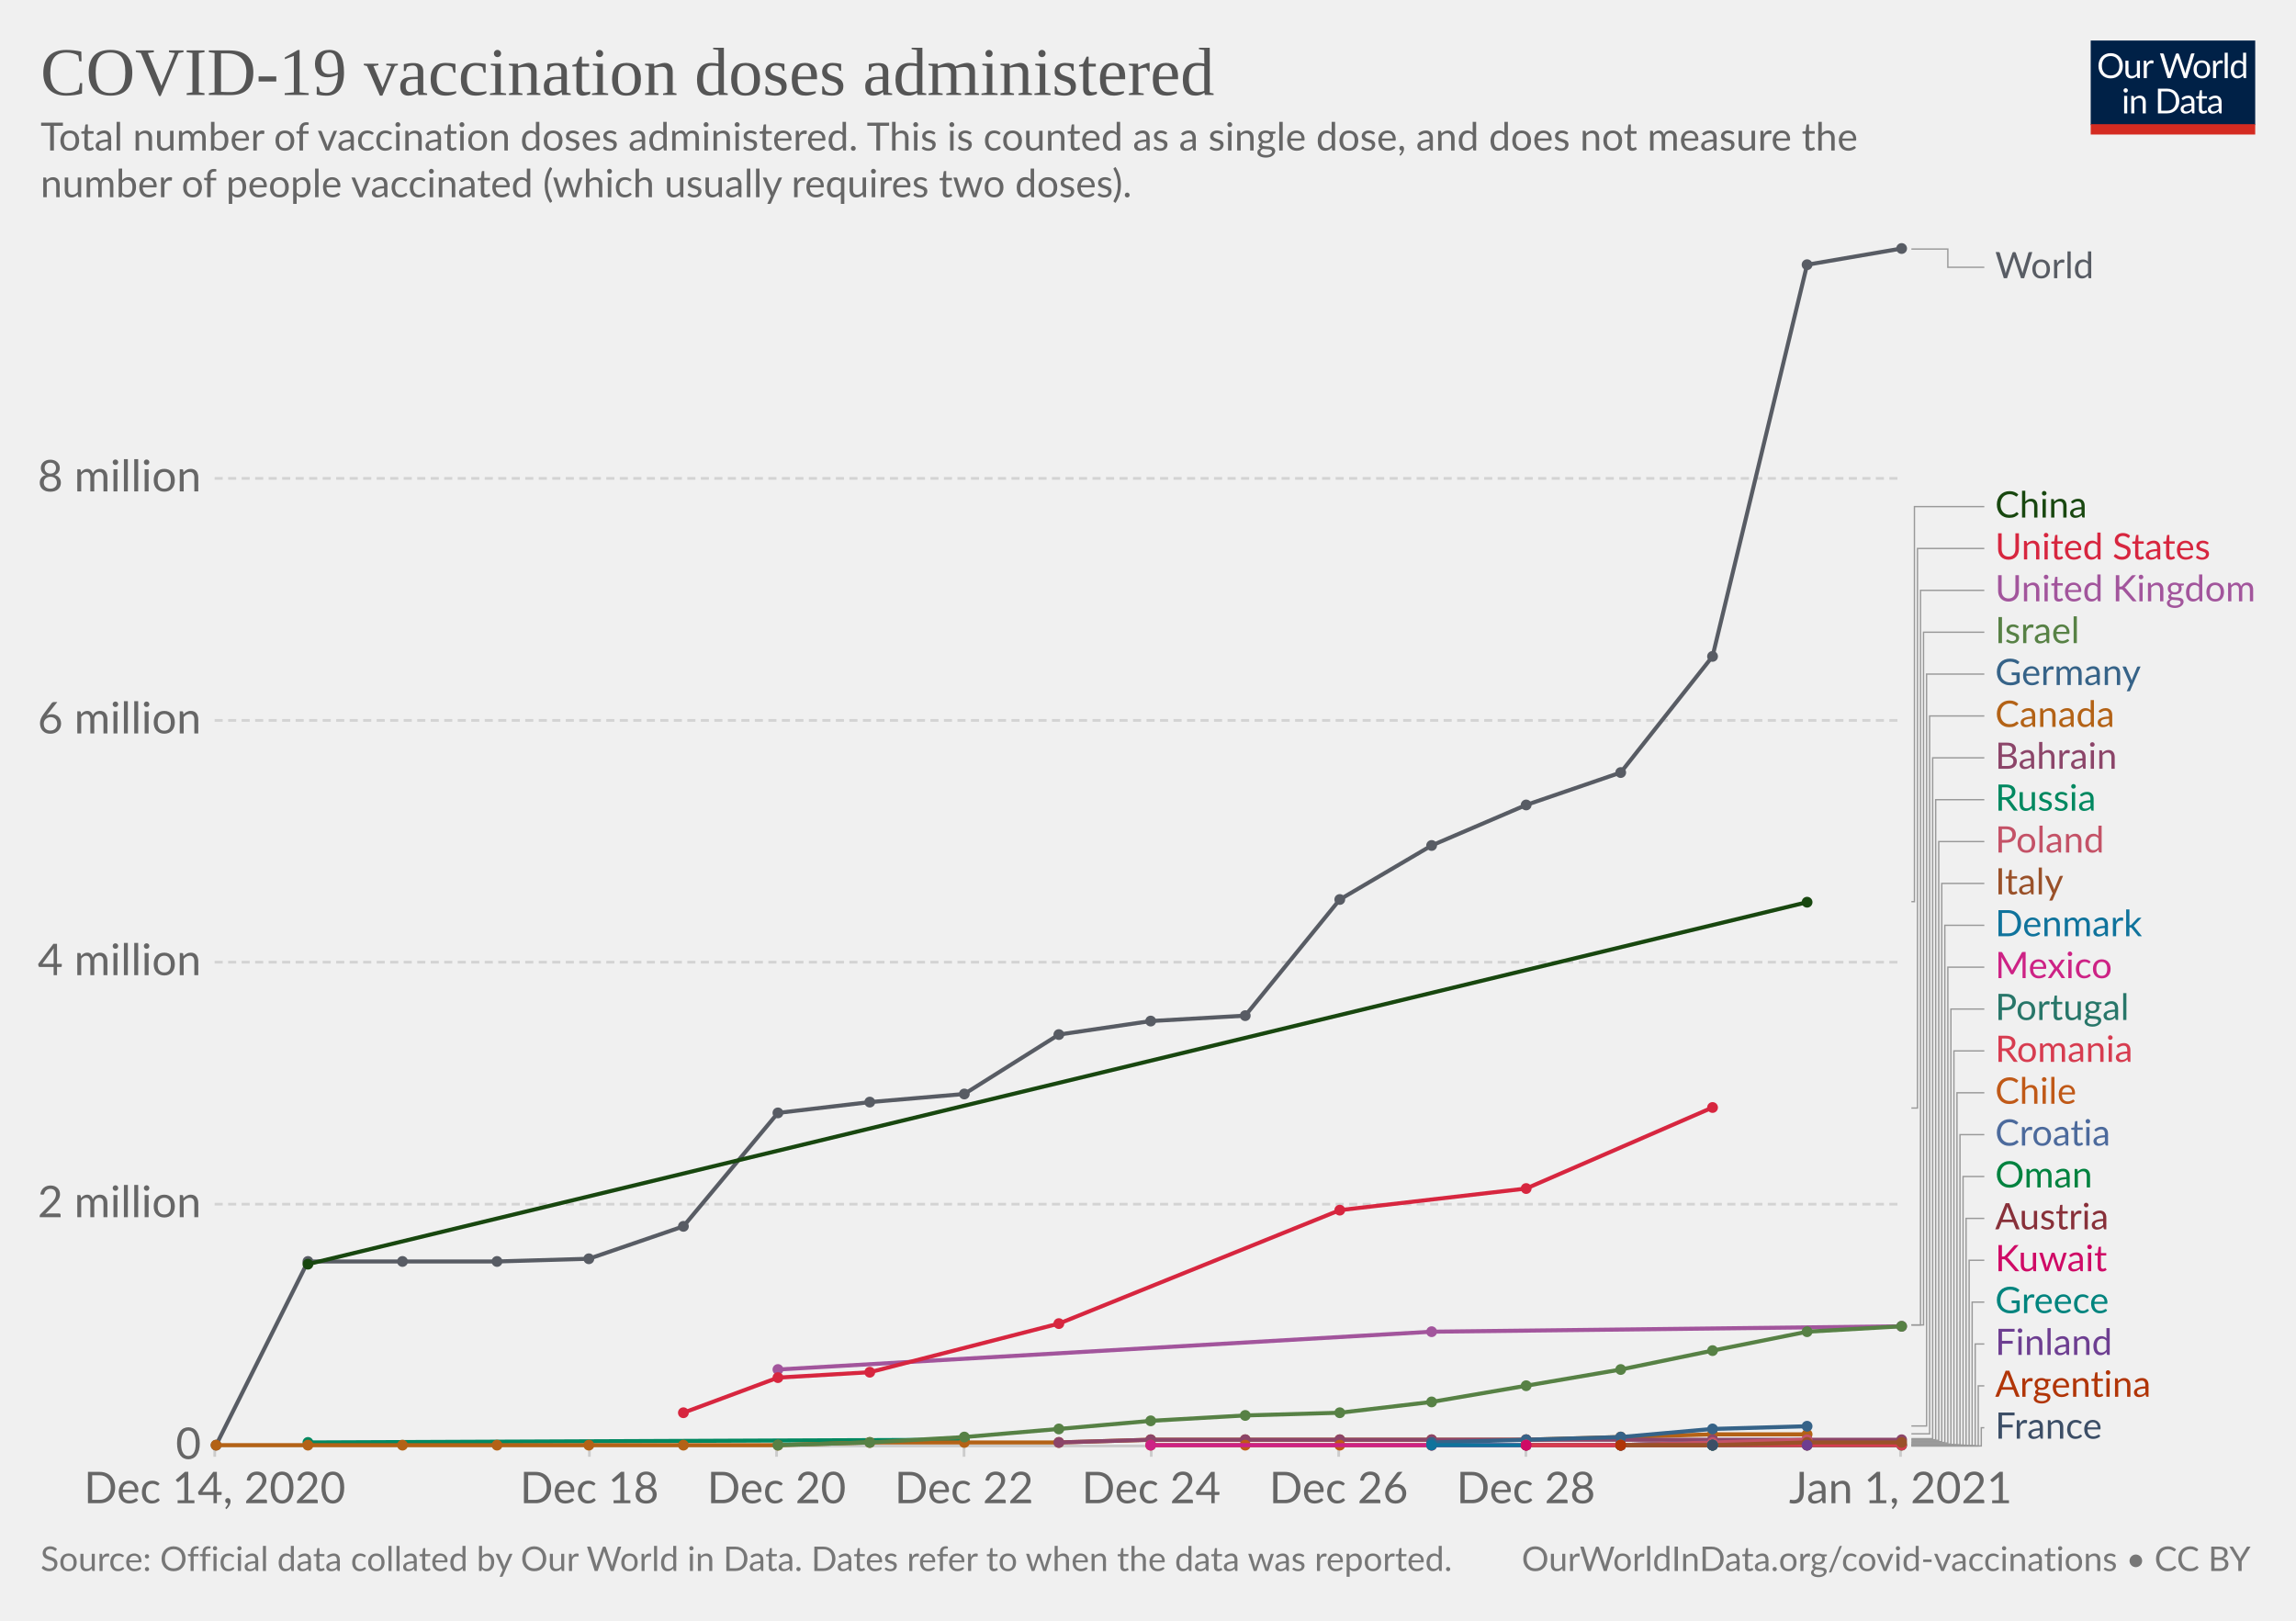
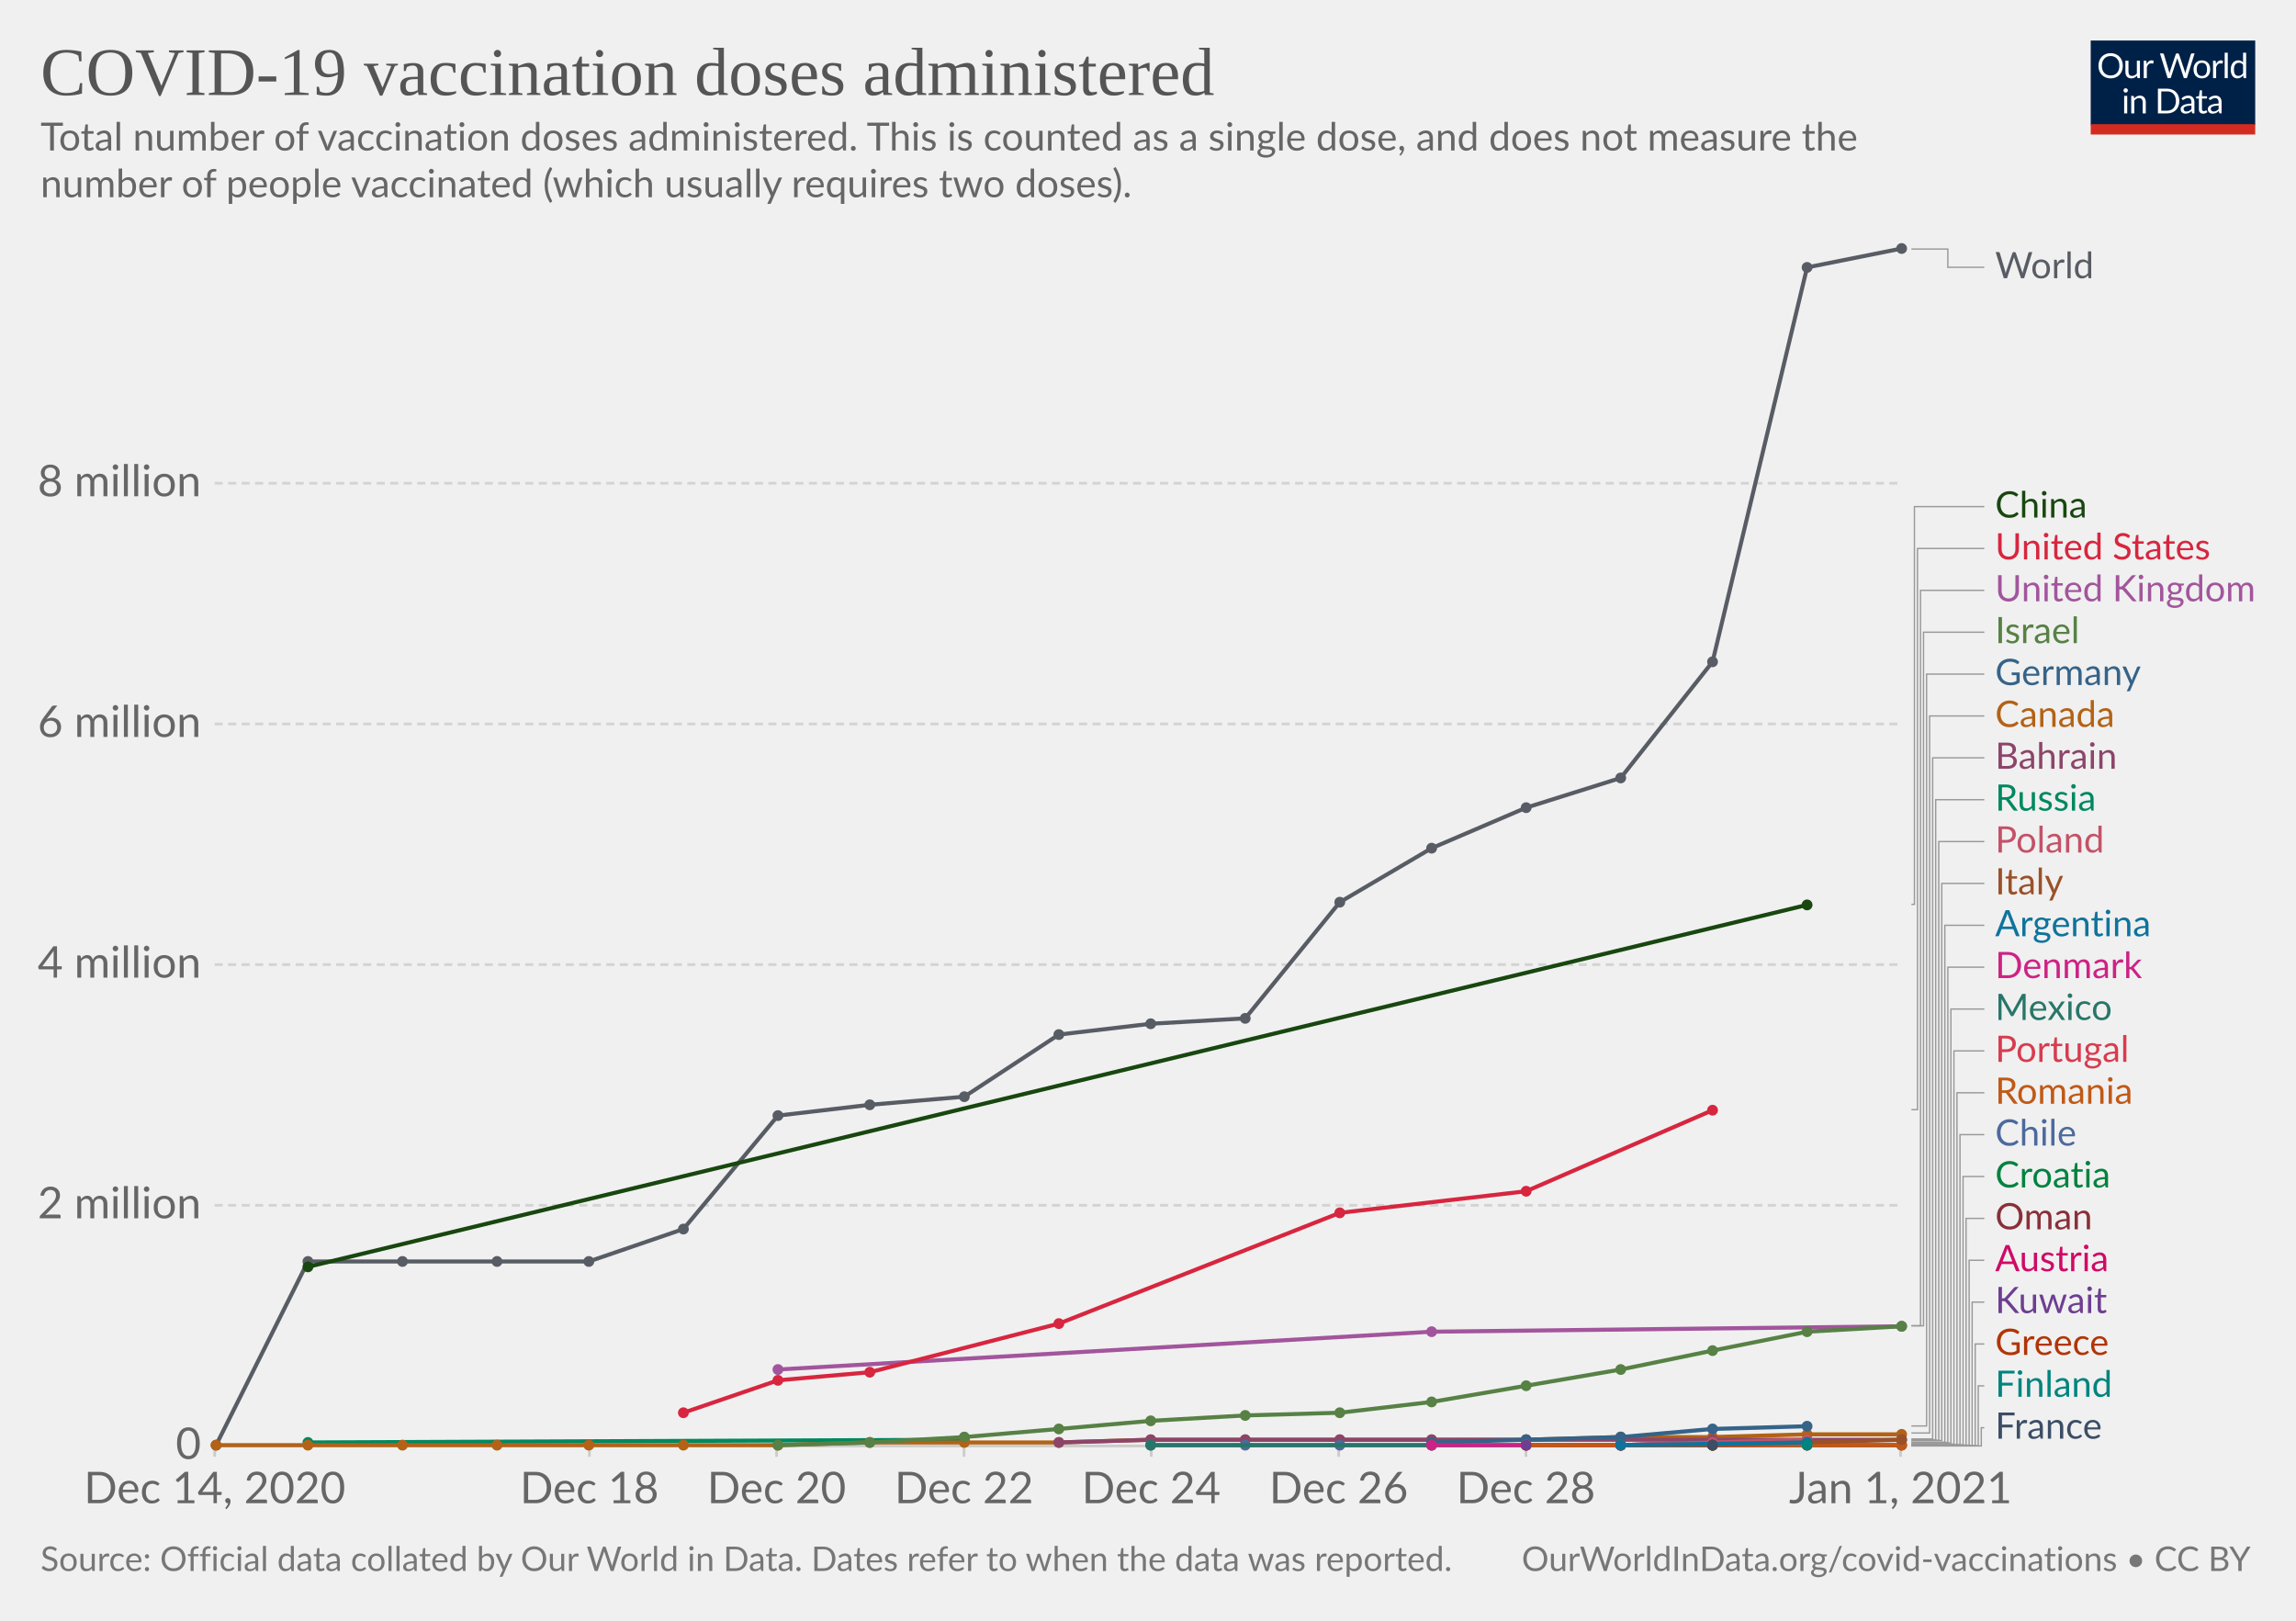
<svg xmlns="http://www.w3.org/2000/svg" version="1.1" style="background-color:#fff;-webkit-font-smoothing:antialiased" width="850" height="600" viewBox="0 0 850 600" font-family="Lato,'Helvetica Neue',Helvetica,Arial,sans-serif" font-size="18" text-rendering="optimizeLegibility">
  <g class="HeaderView">
    <g transform="matrix(.29 0 0 .29 774 15)">
      <svg width="210" height="120" viewBox="0 0 210 120" fill="none">
        <g clip-path="url(#clip0)">
          <path d="M0 0h210v107.89H0V0z" fill="#002147" />
          <path d="M40.98 32.25c0 2.36-.38 4.53-1.12 6.51a14.26 14.26 0 01-8.1 8.4c-1.9.78-4.02 1.17-6.34 1.17a16.6 16.6 0 01-6.33-1.17 14.31 14.31 0 01-8.08-8.4 18.29 18.29 0 01-1.12-6.51c0-2.36.38-4.53 1.12-6.5a14.32 14.32 0 018.07-8.44c1.92-.8 4.03-1.19 6.34-1.19 2.32 0 4.43.4 6.34 1.19 1.92.8 3.56 1.9 4.93 3.34a14.87 14.87 0 013.17 5.1 18.1 18.1 0 011.12 6.5zm-4.38 0c0-1.94-.26-3.68-.8-5.22a10.91 10.91 0 00-2.24-3.89 9.68 9.68 0 00-3.52-2.46 11.95 11.95 0 00-4.62-.86c-1.68 0-3.21.28-4.6.86a9.88 9.88 0 00-3.54 2.46 10.91 10.91 0 00-2.24 3.9c-.53 1.53-.8 3.27-.8 5.2 0 1.94.27 3.68.8 5.22a11.17 11.17 0 002.24 3.9 10.01 10.01 0 003.55 2.44c1.38.56 2.9.83 4.6.83 1.7 0 3.24-.27 4.61-.83a9.8 9.8 0 003.52-2.44 11.17 11.17 0 002.25-3.9c.53-1.54.8-3.28.8-5.21zm26.22-6.54V48H60.5c-.56 0-.9-.27-1.05-.81l-.31-2.4a12.45 12.45 0 01-3.26 2.6c-1.2.64-2.58.96-4.13.96-1.22 0-2.3-.2-3.24-.6a6.52 6.52 0 01-2.33-1.7 7.37 7.37 0 01-1.43-2.67c-.3-1.04-.46-2.2-.46-3.45V25.7h3.91v14.22c0 1.68.38 2.99 1.15 3.91.77.93 1.96 1.39 3.54 1.39 1.16 0 2.24-.27 3.23-.82a10.42 10.42 0 002.8-2.28V25.7h3.91zm8.61 4.47a9.94 9.94 0 012.6-3.56 5.64 5.64 0 013.76-1.3c.47 0 .92.05 1.34.15.44.1.83.27 1.17.49l-.3 2.92c-.09.37-.3.55-.66.55-.2 0-.5-.04-.9-.13a6.21 6.21 0 00-3.24.18c-.54.2-1.03.5-1.47.92-.42.4-.81.9-1.17 1.5-.33.58-.64 1.26-.92 2.02V48H67.7V25.71h2.25c.42 0 .72.08.88.25.16.16.27.44.33.83l.26 3.39zm61.16-13.7L122.75 48h-3.82l-7.99-24.05a21.95 21.95 0 01-.42-1.58 38.36 38.36 0 01-.44 1.58L102.05 48h-3.83L88.4 16.47h3.54c.38 0 .7.1.95.29.26.2.43.43.5.73l6.52 21.9c.1.4.2.83.28 1.28.1.46.2.94.29 1.46l.3-1.46c.12-.47.25-.9.38-1.27l7.41-21.91c.1-.25.26-.48.51-.69.27-.22.58-.33.95-.33h1.23c.38 0 .69.1.92.29.24.2.41.43.53.73l7.4 21.9a28.4 28.4 0 01.68 2.62 29.52 29.52 0 01.52-2.61l6.54-21.91c.07-.27.23-.5.48-.7.27-.21.58-.32.95-.32h3.32zm9.35 8.88c1.63 0 3.1.27 4.4.82a9.43 9.43 0 015.46 5.94c.5 1.4.74 2.98.74 4.73 0 1.76-.25 3.34-.74 4.75a9.43 9.43 0 01-5.46 5.92c-1.3.52-2.77.79-4.4.79-1.64 0-3.12-.27-4.44-.8a9.42 9.42 0 01-3.35-2.3c-.92-1-1.63-2.2-2.13-3.61-.49-1.41-.73-3-.73-4.75s.24-3.33.73-4.73c.5-1.43 1.2-2.64 2.13-3.63a9.4 9.4 0 013.35-2.31c1.32-.55 2.8-.82 4.44-.82zm0 19.89c2.2 0 3.84-.73 4.93-2.2 1.08-1.48 1.63-3.54 1.63-6.18 0-2.66-.55-4.72-1.63-6.2-1.09-1.49-2.73-2.23-4.93-2.23-1.12 0-2.09.2-2.93.57a5.7 5.7 0 00-2.06 1.65 7.5 7.5 0 00-1.24 2.67c-.26 1.04-.4 2.22-.4 3.54 0 2.64.55 4.7 1.64 6.18 1.1 1.47 2.76 2.2 4.99 2.2zm17.97-15.07a9.94 9.94 0 012.6-3.56 5.64 5.64 0 013.76-1.3c.47 0 .91.05 1.34.15.44.1.83.27 1.16.49l-.28 2.92c-.09.37-.31.55-.66.55-.2 0-.5-.04-.9-.13a6.2 6.2 0 00-3.24.18c-.54.2-1.03.5-1.47.92-.43.4-.82.9-1.17 1.5a13.1 13.1 0 00-.92 2.02V48h-3.94V25.71h2.24c.43 0 .72.08.88.25.17.16.28.44.33.83l.27 3.39zm15.04-14.59V48h-3.92V15.6h3.92zm19.55 15.43a6.22 6.22 0 00-2.38-2.05 6.7 6.7 0 00-2.86-.6c-2.07 0-3.66.75-4.77 2.23-1.12 1.48-1.68 3.6-1.68 6.33 0 1.46.13 2.7.38 3.74a7.29 7.29 0 001.1 2.56 4.35 4.35 0 001.78 1.45c.7.3 1.5.46 2.4.46 1.29 0 2.41-.3 3.36-.88a9.6 9.6 0 002.67-2.49V31.02zm3.91-15.43V48h-2.33c-.56 0-.9-.27-1.06-.81l-.35-2.71a12.13 12.13 0 01-3.25 2.77 8.28 8.28 0 01-4.23 1.06 7.31 7.31 0 01-6.14-2.9c-.73-.96-1.3-2.15-1.69-3.57a18.35 18.35 0 01.07-9.48 11.29 11.29 0 011.89-3.7 8.7 8.7 0 017.06-3.34 7.96 7.96 0 016.12 2.62V15.59h3.91zM46.61 70.71V93H42.7V70.71h3.91zm.84-7c0 .39-.08.75-.24 1.09a2.81 2.81 0 01-1.52 1.47 2.67 2.67 0 01-2.16 0 2.9 2.9 0 01-1.45-1.47 2.67 2.67 0 010-2.16c.15-.35.35-.65.6-.9.25-.27.53-.47.85-.62a2.67 2.67 0 012.16 0c.35.15.65.35.9.62.27.25.47.55.62.9.16.34.24.7.24 1.08zm7.97 10.24c.49-.54 1-1.04 1.54-1.48a9.85 9.85 0 013.66-1.84 8.96 8.96 0 015.43.35c.94.4 1.72.97 2.33 1.71a7.36 7.36 0 011.43 2.67c.32 1.04.49 2.19.49 3.45V93h-3.94V78.81c0-1.69-.4-3-1.17-3.92-.76-.93-1.93-1.4-3.5-1.4a6.6 6.6 0 00-3.25.83c-1 .56-1.92 1.31-2.77 2.27V93h-3.94V70.71h2.35c.56 0 .9.28 1.04.82l.3 2.42zm57.7 3.3c0 2.36-.37 4.5-1.11 6.44a14.3 14.3 0 01-3.17 4.98 14.1 14.1 0 01-4.93 3.2c-1.9.76-4.02 1.13-6.33 1.13H85.8V61.47h11.77c2.31 0 4.42.39 6.33 1.15a13.8 13.8 0 018.1 8.18 17.75 17.75 0 011.12 6.45zm-4.37 0c0-1.94-.26-3.67-.8-5.2a10.94 10.94 0 00-2.23-3.87 9.57 9.57 0 00-3.53-2.42 12.23 12.23 0 00-4.61-.83h-7.5v24.62h7.5c1.7 0 3.24-.28 4.61-.84a9.7 9.7 0 003.53-2.4 10.94 10.94 0 002.24-3.87c.53-1.53.8-3.26.8-5.2zm19.8 5.72c-1.8.06-3.34.2-4.62.44-1.26.22-2.3.51-3.1.88-.8.36-1.37.8-1.74 1.3-.35.5-.53 1.05-.53 1.67 0 .58.1 1.1.3 1.52a3 3 0 00.76 1.05c.34.27.73.46 1.17.6.45.11.94.17 1.45.17a7.28 7.28 0 003.5-.81 11.95 11.95 0 002.82-2.2v-4.62zm-12.65-9.11a12.73 12.73 0 013.98-2.66c1.43-.59 3-.88 4.73-.88 1.25 0 2.36.2 3.33.61a6.81 6.81 0 013.94 4.38c.33 1.04.5 2.19.5 3.43V93h-1.74a1.8 1.8 0 01-.88-.18c-.2-.13-.36-.38-.48-.74l-.44-2.12c-.59.55-1.16 1.03-1.72 1.46a9.48 9.48 0 01-3.74 1.7c-.69.15-1.46.23-2.3.23-.87 0-1.69-.12-2.45-.35a5.34 5.34 0 01-3.34-2.93 6.64 6.64 0 01-.49-2.64c0-.88.25-1.72.73-2.53a6.33 6.33 0 012.35-2.17c1.09-.63 2.5-1.15 4.25-1.54 1.75-.41 3.89-.65 6.42-.7v-1.75c0-1.73-.37-3.03-1.12-3.91-.75-.9-1.84-1.34-3.28-1.34-.97 0-1.78.12-2.44.37-.64.23-1.2.5-1.7.81l-1.23.82c-.33.23-.67.35-1 .35-.27 0-.5-.07-.69-.2a2.1 2.1 0 01-.48-.53l-.7-1.25zm27.67 19.5c-1.76 0-3.12-.5-4.07-1.48-.94-.98-1.41-2.4-1.41-4.25V74h-2.68a.9.9 0 01-.6-.2c-.16-.14-.24-.36-.24-.66v-1.56l3.65-.46.9-6.89a.9.9 0 01.29-.52.88.88 0 01.62-.22H142v7.67h6.44V74H142v13.38c0 .94.22 1.63.68 2.09.45.45 1.04.68 1.76.68a3.21 3.21 0 001.85-.53l.55-.35c.16-.12.3-.18.41-.18.2 0 .4.13.55.38l1.15 1.87a7.45 7.45 0 01-2.44 1.5c-.96.35-1.94.52-2.95.52zm19.68-10.4c-1.8.07-3.34.21-4.62.45-1.26.22-2.3.51-3.1.88-.8.36-1.37.8-1.74 1.3-.35.5-.53 1.05-.53 1.67 0 .58.1 1.1.3 1.52.18.42.44.77.76 1.05.34.27.73.46 1.17.6.45.11.94.17 1.45.17a7.3 7.3 0 003.5-.81 12.04 12.04 0 002.82-2.2v-4.62zm-12.65-9.1a12.72 12.72 0 013.99-2.66c1.42-.59 3-.88 4.72-.88 1.25 0 2.36.2 3.33.61a6.81 6.81 0 013.94 4.38c.33 1.04.5 2.19.5 3.43V93h-1.74a1.8 1.8 0 01-.88-.18c-.2-.13-.36-.38-.48-.74l-.44-2.12c-.59.55-1.16 1.03-1.72 1.46a9.48 9.48 0 01-3.74 1.7c-.69.15-1.46.23-2.3.23-.87 0-1.69-.12-2.45-.35a5.33 5.33 0 01-3.34-2.93 6.62 6.62 0 01-.49-2.64c0-.88.25-1.72.73-2.53a6.33 6.33 0 012.35-2.17c1.09-.63 2.5-1.15 4.25-1.54a31.2 31.2 0 016.42-.7v-1.75c0-1.73-.37-3.03-1.12-3.91-.75-.9-1.84-1.34-3.28-1.34-.97 0-1.78.12-2.44.37-.64.23-1.2.5-1.7.81-.46.3-.87.57-1.22.82-.34.23-.68.35-1.02.35-.26 0-.49-.07-.68-.2a1.88 1.88 0 01-.48-.53l-.7-1.25z" fill="#fff" />
          <path fill="#D42B21" d="M0 106.79h210V120H0z" />
        </g>
        <defs>
          <clipPath id="clip0">
            <path fill="#fff" d="M0 0h210v120H0z" />
          </clipPath>
        </defs>
      </svg>
    </g>
    <a href="https://ourworldindata.org/grapher/cumulative-covid-vaccinations?tab=chart&amp;stackMode=absolute&amp;time=earliest..latest&amp;region=World" target="_blank" rel="noopener" font-family="&quot;Playfair Display&quot;,Georgia,&quot;Times New Roman&quot;,serif">
      <text font-size="25.2" x="15" y="35.2" fill="#555">
        <tspan x="15" y="35.16">COVID-19 vaccination doses administered</tspan>
      </text>
    </a>
    <text font-size="14.4" x="15" y="55.7" fill="#666">
      <tspan x="15" y="55.72">Total number of vaccination doses administered. This is counted as a single dose, and does not measure the</tspan>
      <tspan x="15" y="73">number of people vaccinated (which usually requires two doses).</tspan>
    </text>
  </g>
  <g class="LineChart">
    <defs>
      <clipPath id="a">
        <path d="M69.45 0h830v928.6h-830z" />
      </clipPath>
    </defs>
    <g class="DualAxisView">
      <g class="HorizontalAxis">
        <path stroke="#ccc" d="M79.5 535.3v4M218.2 535.3v4M287.5 535.3v4M356.9 535.3v4M426.2 535.3v4M495.6 535.3v4M564.9 535.3v4M703.6 535.3v4" />
        <text x="79.5" y="556.5" fill="#666" text-anchor="middle" font-size="16.2">Dec 14, 2020</text>
        <text x="218.2" y="556.5" fill="#666" text-anchor="middle" font-size="16.2">Dec 18</text>
        <text x="287.5" y="556.5" fill="#666" text-anchor="middle" font-size="16.2">Dec 20</text>
        <text x="356.9" y="556.5" fill="#666" text-anchor="middle" font-size="16.2">Dec 22</text>
        <text x="426.2" y="556.5" fill="#666" text-anchor="middle" font-size="16.2">Dec 24</text>
        <text x="495.6" y="556.5" fill="#666" text-anchor="middle" font-size="16.2">Dec 26</text>
        <text x="564.9" y="556.5" fill="#666" text-anchor="middle" font-size="16.2">Dec 28</text>
        <text x="703.6" y="556.5" fill="#666" text-anchor="middle" font-size="16.2">Jan 1, 2021</text>
      </g>
      <g class="VerticalAxis" fill="#666" dominant-baseline="middle" text-anchor="end" font-size="16.2">
        <text x="74.45" y="535.3">0</text>
-         <text x="74.45" y="445.8">2 million</text>
-         <text x="74.45" y="356.2">4 million</text>
-         <text x="74.45" y="266.7">6 million</text>
-         <text x="74.45" y="177.1">8 million</text>
+         <text x="74.45" y="446.2">2 million</text>
+         <text x="74.45" y="357.1">4 million</text>
+         <text x="74.45" y="268">6 million</text>
+         <text x="74.45" y="178.9">8 million</text>
      </g>
      <g class="AxisGridLines horizontalLines">
        <path stroke="#ccc" d="M79.45 535.3h624.16" />
-         <path stroke="#d3d3d3" stroke-dasharray="3,2" d="M79.45 445.8h624.16M79.45 356.2h624.16M79.45 266.7h624.16M79.45 177.1h624.16" />
+         <path stroke="#d3d3d3" stroke-dasharray="3,2" d="M79.45 446.2h624.16M79.45 357.1h624.16M79.45 268h624.16M79.45 178.9h624.16" />
      </g>
    </g>
    <g clip-path="url(#a)">
      <g class="LineLabels" cursor="pointer">
        <g class="legendMark">
          <g class="indicator">
            <path d="M707.61 92.2h13.5v6.75h13.5" stroke="#999" stroke-width=".5" fill="none" />
          </g>
          <text font-size="13.5" x="738.6" y="103" fill="#585c64">
            <tspan x="738.61" y="103">World</tspan>
          </text>
        </g>
        <g class="legendMark">
          <g class="indicator">
-             <path d="M707.61 333.8h1.13V187.55h25.87" stroke="#999" stroke-width=".5" fill="none" />
+             <path d="M707.61 334.8h1.13V187.55h25.87" stroke="#999" stroke-width=".5" fill="none" />
          </g>
          <text font-size="13.5" x="738.6" y="191.6" fill="#18470F">
            <tspan x="738.61" y="191.6">China</tspan>
          </text>
        </g>
        <g class="legendMark">
          <g class="indicator">
-             <path d="M707.61 410.2h2.25V203.05h24.75" stroke="#999" stroke-width=".5" fill="none" />
+             <path d="M707.61 410.8h2.25V203.05h24.75" stroke="#999" stroke-width=".5" fill="none" />
          </g>
          <text font-size="13.5" x="738.6" y="207.1" fill="#D7263F">
            <tspan x="738.61" y="207.1">United States</tspan>
          </text>
        </g>
        <g class="legendMark">
          <g class="indicator">
-             <path d="M707.61 490.5h3.38V218.55h23.62" stroke="#999" stroke-width=".5" fill="none" />
+             <path d="M707.61 490.8h3.38V218.55h23.62" stroke="#999" stroke-width=".5" fill="none" />
          </g>
          <text font-size="13.5" x="738.6" y="222.6" fill="#A2559C">
            <tspan x="738.61" y="222.6">United Kingdom</tspan>
          </text>
        </g>
        <g class="legendMark">
          <g class="indicator">
-             <path d="M707.61 490.5h4.5V234.05h22.5" stroke="#999" stroke-width=".5" fill="none" />
+             <path d="M707.61 490.8h4.5V234.05h22.5" stroke="#999" stroke-width=".5" fill="none" />
          </g>
          <text font-size="13.5" x="738.6" y="238.1" fill="#578145">
            <tspan x="738.61" y="238.1">Israel</tspan>
          </text>
        </g>
        <g class="legendMark">
          <g class="indicator">
            <path d="M707.61 527.9h5.63V249.55h21.37" stroke="#999" stroke-width=".5" fill="none" />
          </g>
          <text font-size="13.5" x="738.6" y="253.6" fill="#366388">
            <tspan x="738.61" y="253.6">Germany</tspan>
          </text>
        </g>
        <g class="legendMark">
          <g class="indicator">
-             <path d="M707.61 530.8h6.75V265.05h20.25" stroke="#999" stroke-width=".5" fill="none" />
+             <path d="M707.61 530.5h6.75V265.05h20.25" stroke="#999" stroke-width=".5" fill="none" />
          </g>
          <text font-size="13.5" x="738.6" y="269.1" fill="#B36216">
            <tspan x="738.61" y="269.1">Canada</tspan>
          </text>
        </g>
        <g class="legendMark">
          <g class="indicator">
-             <path d="M707.61 532.6h7.88V280.55h19.12" stroke="#999" stroke-width=".5" fill="none" />
+             <path d="M707.61 532.7h7.88V280.55h19.12" stroke="#999" stroke-width=".5" fill="none" />
          </g>
          <text font-size="13.5" x="738.6" y="284.6" fill="#8C4569">
            <tspan x="738.61" y="284.6">Bahrain</tspan>
          </text>
        </g>
        <g class="legendMark">
          <g class="indicator">
            <path d="M707.61 533h9V296.05h18" stroke="#999" stroke-width=".5" fill="none" />
          </g>
          <text font-size="13.5" x="738.6" y="300.1" fill="#008860">
            <tspan x="738.61" y="300.1">Russia</tspan>
          </text>
        </g>
        <g class="legendMark">
          <g class="indicator">
            <path d="M707.61 533.2h10.13V311.55h16.87" stroke="#999" stroke-width=".5" fill="none" />
          </g>
          <text font-size="13.5" x="738.6" y="315.6" fill="#C45267">
            <tspan x="738.61" y="315.6">Poland</tspan>
          </text>
        </g>
        <g class="legendMark">
          <g class="indicator">
-             <path d="M707.61 533.7h11.25V327.05h15.75" stroke="#999" stroke-width=".5" fill="none" />
+             <path d="M707.61 533.3h11.25V327.05h15.75" stroke="#999" stroke-width=".5" fill="none" />
          </g>
          <text font-size="13.5" x="738.6" y="331.1" fill="#9A5129">
            <tspan x="738.61" y="331.1">Italy</tspan>
          </text>
        </g>
        <g class="legendMark">
          <g class="indicator">
-             <path d="M707.61 534h12.38V342.55h14.62" stroke="#999" stroke-width=".5" fill="none" />
+             <path d="M707.61 533.9h12.38V342.55h14.62" stroke="#999" stroke-width=".5" fill="none" />
          </g>
          <text font-size="13.5" x="738.6" y="346.6" fill="#0F739C">
-             <tspan x="738.61" y="346.6">Denmark</tspan>
-           </text>
-         </g>
-         <g class="legendMark">
-           <g class="indicator">
-             <path d="M707.61 534.2h13.5V358.05h13.5" stroke="#999" stroke-width=".5" fill="none" />
+             <tspan x="738.61" y="346.6">Argentina</tspan>
+           </text>
+         </g>
+         <g class="legendMark">
+           <g class="indicator">
+             <path d="M707.61 534h13.5V358.05h13.5" stroke="#999" stroke-width=".5" fill="none" />
          </g>
          <text font-size="13.5" x="738.6" y="362.1" fill="#CD2285">
-             <tspan x="738.61" y="362.1">Mexico</tspan>
-           </text>
-         </g>
-         <g class="legendMark">
-           <g class="indicator">
-             <path d="M707.61 534.6h14.63V373.55h12.37" stroke="#999" stroke-width=".5" fill="none" />
+             <tspan x="738.61" y="362.1">Denmark</tspan>
+           </text>
+         </g>
+         <g class="legendMark">
+           <g class="indicator">
+             <path d="M707.61 534.2h14.63V373.55h12.37" stroke="#999" stroke-width=".5" fill="none" />
          </g>
          <text font-size="13.5" x="738.6" y="377.6" fill="#287669">
-             <tspan x="738.61" y="377.6">Portugal</tspan>
-           </text>
-         </g>
-         <g class="legendMark">
-           <g class="indicator">
-             <path d="M707.61 534.8h15.75V389.05h11.25" stroke="#999" stroke-width=".5" fill="none" />
+             <tspan x="738.61" y="377.6">Mexico</tspan>
+           </text>
+         </g>
+         <g class="legendMark">
+           <g class="indicator">
+             <path d="M707.61 534.6h15.75V389.05h11.25" stroke="#999" stroke-width=".5" fill="none" />
          </g>
          <text font-size="13.5" x="738.6" y="393.1" fill="#D73C50">
-             <tspan x="738.61" y="393.1">Romania</tspan>
-           </text>
-         </g>
-         <g class="legendMark">
-           <g class="indicator">
-             <path d="M707.61 534.9h16.88V404.55h10.12" stroke="#999" stroke-width=".5" fill="none" />
+             <tspan x="738.61" y="393.1">Portugal</tspan>
+           </text>
+         </g>
+         <g class="legendMark">
+           <g class="indicator">
+             <path d="M707.61 534.8h16.88V404.55h10.12" stroke="#999" stroke-width=".5" fill="none" />
          </g>
          <text font-size="13.5" x="738.6" y="408.6" fill="#C05917">
-             <tspan x="738.61" y="408.6">Chile</tspan>
+             <tspan x="738.61" y="408.6">Romania</tspan>
          </text>
        </g>
        <g class="legendMark">
          <g class="indicator">
            <path d="M707.61 534.9h18V420.05h9" stroke="#999" stroke-width=".5" fill="none" />
          </g>
          <text font-size="13.5" x="738.6" y="424.1" fill="#4C6A9C">
-             <tspan x="738.61" y="424.1">Croatia</tspan>
-           </text>
-         </g>
-         <g class="legendMark">
-           <g class="indicator">
-             <path d="M707.61 535h19.13v-99.45h7.87" stroke="#999" stroke-width=".5" fill="none" />
+             <tspan x="738.61" y="424.1">Chile</tspan>
+           </text>
+         </g>
+         <g class="legendMark">
+           <g class="indicator">
+             <path d="M707.61 534.9h19.13v-99.35h7.87" stroke="#999" stroke-width=".5" fill="none" />
          </g>
          <text font-size="13.5" x="738.6" y="439.6" fill="#00823F">
-             <tspan x="738.61" y="439.6">Oman</tspan>
+             <tspan x="738.61" y="439.6">Croatia</tspan>
          </text>
        </g>
        <g class="legendMark">
          <g class="indicator">
            <path d="M707.61 535h20.25v-83.95h6.75" stroke="#999" stroke-width=".5" fill="none" />
          </g>
          <text font-size="13.5" x="738.6" y="455.1" fill="#883039">
-             <tspan x="738.61" y="455.1">Austria</tspan>
-           </text>
-         </g>
-         <g class="legendMark">
-           <g class="indicator">
-             <path d="M707.61 535.2h21.38v-68.65h5.62" stroke="#999" stroke-width=".5" fill="none" />
+             <tspan x="738.61" y="455.1">Oman</tspan>
+           </text>
+         </g>
+         <g class="legendMark">
+           <g class="indicator">
+             <path d="M707.61 535h21.38v-68.45h5.62" stroke="#999" stroke-width=".5" fill="none" />
          </g>
          <text font-size="13.5" x="738.6" y="470.6" fill="#CF0A66">
-             <tspan x="738.61" y="470.6">Kuwait</tspan>
+             <tspan x="738.61" y="470.6">Austria</tspan>
          </text>
        </g>
        <g class="legendMark">
          <g class="indicator">
            <path d="M707.61 535.2h22.5v-53.15h4.5" stroke="#999" stroke-width=".5" fill="none" />
          </g>
-           <text font-size="13.5" x="738.6" y="486.1" fill="#00847E">
-             <tspan x="738.61" y="486.1">Greece</tspan>
+           <text font-size="13.5" x="738.6" y="486.1" fill="#6D3E91">
+             <tspan x="738.61" y="486.1">Kuwait</tspan>
          </text>
        </g>
        <g class="legendMark">
          <g class="indicator">
            <path d="M707.61 535.2h23.63v-37.65h3.37" stroke="#999" stroke-width=".5" fill="none" />
          </g>
-           <text font-size="13.5" x="738.6" y="501.6" fill="#6D3E91">
-             <tspan x="738.61" y="501.6">Finland</tspan>
-           </text>
-         </g>
-         <g class="legendMark">
-           <g class="indicator">
-             <path d="M707.61 535.3h24.75v-22.25h2.25" stroke="#999" stroke-width=".5" fill="none" />
-           </g>
-           <text font-size="13.5" x="738.6" y="517.1" fill="#B13507">
-             <tspan x="738.61" y="517.1">Argentina</tspan>
+           <text font-size="13.5" x="738.6" y="501.6" fill="#B13507">
+             <tspan x="738.61" y="501.6">Greece</tspan>
+           </text>
+         </g>
+         <g class="legendMark">
+           <g class="indicator">
+             <path d="M707.61 535.2h24.75v-22.15h2.25" stroke="#999" stroke-width=".5" fill="none" />
+           </g>
+           <text font-size="13.5" x="738.6" y="517.1" fill="#00847E">
+             <tspan x="738.61" y="517.1">Finland</tspan>
          </text>
        </g>
        <g class="legendMark">
          <g class="indicator">
            <path d="M707.61 535.3h25.88v-6.75h1.12" stroke="#999" stroke-width=".5" fill="none" />
          </g>
          <text font-size="13.5" x="738.6" y="532.6" fill="#3C4E66">
            <tspan x="738.61" y="532.6">France</tspan>
          </text>
        </g>
      </g>
      <g class="Lines">
        <g class="key-Russia_0">
          <path stroke="#008860" stroke-linecap="round" d="M114 534l243-1" fill="none" stroke-width="1.5" />
          <g fill="#008860">
            <circle cx="114" cy="534" r="2" />
            <circle cx="357" cy="533" r="2" />
          </g>
        </g>
        <g class="key-United-Kingdom_0">
          <path stroke="#A2559C" stroke-linecap="round" d="M288 507l242-14 174-2" fill="none" stroke-width="1.5" />
          <g fill="#A2559C">
            <circle cx="288" cy="507" r="2" />
            <circle cx="530" cy="493" r="2" />
            <circle cx="704" cy="491" r="2" />
          </g>
        </g>
        <g class="key-World_0">
-           <path stroke="#585c64" stroke-linecap="round" d="M80 535l34-68h70l34-1 35-12 35-42 34-4 35-3 35-22 34-5 35-2 35-43 34-20 35-15 35-12 34-43 35-145 35-6" fill="none" stroke-width="1.5" />
+           <path stroke="#585c64" stroke-linecap="round" d="M80 535l34-68h104l35-12 35-42 34-4 35-3 35-23 34-4 35-2 35-43 34-20 35-15 35-11 34-43 35-146 35-7" fill="none" stroke-width="1.5" />
          <g fill="#585c64">
            <circle cx="80" cy="535" r="2" />
            <circle cx="114" cy="467" r="2" />
            <circle cx="149" cy="467" r="2" />
            <circle cx="184" cy="467" r="2" />
-             <circle cx="218" cy="466" r="2" />
-             <circle cx="253" cy="454" r="2" />
-             <circle cx="288" cy="412" r="2" />
-             <circle cx="322" cy="408" r="2" />
-             <circle cx="357" cy="405" r="2" />
+             <circle cx="218" cy="467" r="2" />
+             <circle cx="253" cy="455" r="2" />
+             <circle cx="288" cy="413" r="2" />
+             <circle cx="322" cy="409" r="2" />
+             <circle cx="357" cy="406" r="2" />
            <circle cx="392" cy="383" r="2" />
-             <circle cx="426" cy="378" r="2" />
-             <circle cx="461" cy="376" r="2" />
-             <circle cx="496" cy="333" r="2" />
-             <circle cx="530" cy="313" r="2" />
-             <circle cx="565" cy="298" r="2" />
-             <circle cx="600" cy="286" r="2" />
-             <circle cx="634" cy="243" r="2" />
-             <circle cx="669" cy="98" r="2" />
+             <circle cx="426" cy="379" r="2" />
+             <circle cx="461" cy="377" r="2" />
+             <circle cx="496" cy="334" r="2" />
+             <circle cx="530" cy="314" r="2" />
+             <circle cx="565" cy="299" r="2" />
+             <circle cx="600" cy="288" r="2" />
+             <circle cx="634" cy="245" r="2" />
+             <circle cx="669" cy="99" r="2" />
            <circle cx="704" cy="92" r="2" />
          </g>
        </g>
        <g class="key-Canada_0">
-           <path stroke="#B36216" stroke-linecap="round" d="M80 535h208l34-1h70l34-1h139l35-1 34-1h35" fill="none" stroke-width="1.5" />
+           <path stroke="#B36216" stroke-linecap="round" d="M80 535h208l34-1h70l34-1h139l35-1h34l35-1h35" fill="none" stroke-width="1.5" />
          <g fill="#B36216">
            <circle cx="80" cy="535" r="2" />
            <circle cx="114" cy="535" r="2" />
            <circle cx="149" cy="535" r="2" />
            <circle cx="184" cy="535" r="2" />
            <circle cx="218" cy="535" r="2" />
            <circle cx="253" cy="535" r="2" />
            <circle cx="288" cy="535" r="2" />
            <circle cx="322" cy="534" r="2" />
            <circle cx="357" cy="534" r="2" />
            <circle cx="392" cy="534" r="2" />
            <circle cx="426" cy="533" r="2" />
            <circle cx="461" cy="533" r="2" />
            <circle cx="496" cy="533" r="2" />
            <circle cx="530" cy="533" r="2" />
            <circle cx="565" cy="533" r="2" />
            <circle cx="600" cy="532" r="2" />
-             <circle cx="634" cy="531" r="2" />
+             <circle cx="634" cy="532" r="2" />
            <circle cx="669" cy="531" r="2" />
+             <circle cx="704" cy="531" r="2" />
          </g>
        </g>
        <g class="key-United-States_0">
-           <path stroke="#D7263F" stroke-linecap="round" d="M253 523l35-13 34-2 70-18 104-42 69-8 69-30" fill="none" stroke-width="1.5" />
+           <path stroke="#D7263F" stroke-linecap="round" d="M253 523l35-12 34-3 70-18 104-41 69-8 69-30" fill="none" stroke-width="1.5" />
          <g fill="#D7263F">
            <circle cx="253" cy="523" r="2" />
-             <circle cx="288" cy="510" r="2" />
+             <circle cx="288" cy="511" r="2" />
            <circle cx="322" cy="508" r="2" />
            <circle cx="392" cy="490" r="2" />
-             <circle cx="496" cy="448" r="2" />
-             <circle cx="565" cy="440" r="2" />
-             <circle cx="634" cy="410" r="2" />
+             <circle cx="496" cy="449" r="2" />
+             <circle cx="565" cy="441" r="2" />
+             <circle cx="634" cy="411" r="2" />
          </g>
        </g>
        <g class="key-China_0">
-           <path stroke="#18470F" stroke-linecap="round" d="M114 468l555-134" fill="none" stroke-width="1.5" />
+           <path stroke="#18470F" stroke-linecap="round" d="M114 469l555-134" fill="none" stroke-width="1.5" />
          <g fill="#18470F">
-             <circle cx="114" cy="468" r="2" />
-             <circle cx="669" cy="334" r="2" />
+             <circle cx="114" cy="469" r="2" />
+             <circle cx="669" cy="335" r="2" />
          </g>
        </g>
        <g class="key-Israel_0">
          <path stroke="#578145" stroke-linecap="round" d="M288 535l34-1 35-2 35-3 34-3 35-2 35-1 34-4 35-6 35-6 34-7 35-7 35-2" fill="none" stroke-width="1.5" />
          <g fill="#578145">
            <circle cx="288" cy="535" r="2" />
            <circle cx="322" cy="534" r="2" />
            <circle cx="357" cy="532" r="2" />
            <circle cx="392" cy="529" r="2" />
            <circle cx="426" cy="526" r="2" />
            <circle cx="461" cy="524" r="2" />
            <circle cx="496" cy="523" r="2" />
            <circle cx="530" cy="519" r="2" />
            <circle cx="565" cy="513" r="2" />
            <circle cx="600" cy="507" r="2" />
            <circle cx="634" cy="500" r="2" />
            <circle cx="669" cy="493" r="2" />
            <circle cx="704" cy="491" r="2" />
          </g>
        </g>
        <g class="key-Bahrain_0">
          <path stroke="#8C4569" stroke-linecap="round" d="M392 534l34-1h278" fill="none" stroke-width="1.5" />
          <g fill="#8C4569">
            <circle cx="392" cy="534" r="2" />
            <circle cx="426" cy="533" r="2" />
            <circle cx="461" cy="533" r="2" />
            <circle cx="496" cy="533" r="2" />
            <circle cx="530" cy="533" r="2" />
            <circle cx="565" cy="533" r="2" />
            <circle cx="600" cy="533" r="2" />
            <circle cx="634" cy="533" r="2" />
            <circle cx="669" cy="533" r="2" />
            <circle cx="704" cy="533" r="2" />
          </g>
        </g>
        <g class="key-Chile_0">
-           <path stroke="#C05917" stroke-linecap="round" d="M426 535h104" fill="none" stroke-width="1.5" />
-           <g fill="#C05917">
+           <path stroke="#4C6A9C" stroke-linecap="round" d="M426 535h104" fill="none" stroke-width="1.5" />
+           <g fill="#4C6A9C">
            <circle cx="426" cy="535" r="2" />
            <circle cx="461" cy="535" r="2" />
            <circle cx="496" cy="535" r="2" />
            <circle cx="530" cy="535" r="2" />
          </g>
        </g>
        <g class="key-Mexico_0">
-           <path stroke="#CD2285" stroke-linecap="round" d="M426 535h174l34-1" fill="none" stroke-width="1.5" />
-           <g fill="#CD2285">
+           <path stroke="#287669" stroke-linecap="round" d="M426 535h174l34-1" fill="none" stroke-width="1.5" />
+           <g fill="#287669">
            <circle cx="426" cy="535" r="2" />
            <circle cx="530" cy="535" r="2" />
            <circle cx="565" cy="535" r="2" />
            <circle cx="600" cy="535" r="2" />
            <circle cx="634" cy="534" r="2" />
          </g>
        </g>
        <g class="key-Germany_0">
          <path stroke="#366388" stroke-linecap="round" d="M530 534l35-1 35-1 34-3 35-1" fill="none" stroke-width="1.5" />
          <g fill="#366388">
            <circle cx="530" cy="534" r="2" />
            <circle cx="565" cy="533" r="2" />
            <circle cx="600" cy="532" r="2" />
            <circle cx="634" cy="529" r="2" />
            <circle cx="669" cy="528" r="2" />
          </g>
        </g>
        <g class="key-Denmark_0">
-           <path stroke="#0F739C" stroke-linecap="round" d="M530 535h70l34-1h35" fill="none" stroke-width="1.5" />
-           <g fill="#0F739C">
+           <path stroke="#CD2285" stroke-linecap="round" d="M530 535h70l34-1h35" fill="none" stroke-width="1.5" />
+           <g fill="#CD2285">
            <circle cx="530" cy="535" r="2" />
            <circle cx="565" cy="535" r="2" />
            <circle cx="600" cy="535" r="2" />
            <circle cx="634" cy="534" r="2" />
            <circle cx="669" cy="534" r="2" />
          </g>
        </g>
        <g class="key-Portugal_0">
-           <path stroke="#287669" stroke-linecap="round" d="M565 535h35" fill="none" stroke-width="1.5" />
-           <g fill="#287669">
+           <path stroke="#D73C50" stroke-linecap="round" d="M565 535h35" fill="none" stroke-width="1.5" />
+           <g fill="#D73C50">
            <circle cx="565" cy="535" r="2" />
            <circle cx="600" cy="535" r="2" />
          </g>
        </g>
        <g class="key-Poland_0">
          <path stroke="#C45267" stroke-linecap="round" d="M565 535h35l34-1 35-1" fill="none" stroke-width="1.5" />
          <g fill="#C45267">
            <circle cx="565" cy="535" r="2" />
            <circle cx="600" cy="535" r="2" />
            <circle cx="634" cy="534" r="2" />
            <circle cx="669" cy="533" r="2" />
          </g>
        </g>
        <g class="key-Oman_0">
-           <path stroke="#00823F" stroke-linecap="round" d="M600 535h104" fill="none" stroke-width="1.5" />
-           <g fill="#00823F">
+           <path stroke="#883039" stroke-linecap="round" d="M600 535h104" fill="none" stroke-width="1.5" />
+           <g fill="#883039">
            <circle cx="600" cy="535" r="2" />
            <circle cx="634" cy="535" r="2" />
            <circle cx="669" cy="535" r="2" />
            <circle cx="704" cy="535" r="2" />
          </g>
        </g>
        <g class="key-Romania_0">
-           <path stroke="#D73C50" stroke-linecap="round" d="M565 535h139" fill="none" stroke-width="1.5" />
-           <g fill="#D73C50">
+           <path stroke="#C05917" stroke-linecap="round" d="M565 535h139" fill="none" stroke-width="1.5" />
+           <g fill="#C05917">
            <circle cx="565" cy="535" r="2" />
            <circle cx="600" cy="535" r="2" />
            <circle cx="669" cy="535" r="2" />
            <circle cx="704" cy="535" r="2" />
          </g>
        </g>
        <g class="key-Italy_0">
-           <path stroke="#9A5129" stroke-linecap="round" d="M600 535h34l35-1h35" fill="none" stroke-width="1.5" />
+           <path stroke="#9A5129" stroke-linecap="round" d="M600 535h34l35-1 35-1" fill="none" stroke-width="1.5" />
          <g fill="#9A5129">
            <circle cx="600" cy="535" r="2" />
            <circle cx="634" cy="535" r="2" />
            <circle cx="669" cy="534" r="2" />
-             <circle cx="704" cy="534" r="2" />
+             <circle cx="704" cy="533" r="2" />
          </g>
        </g>
        <g class="key-Kuwait_0">
+           <g fill="#6D3E91">
+             <circle cx="565" cy="535" r="2" />
+           </g>
+         </g>
+         <g class="key-Austria_0">
          <g fill="#CF0A66">
-             <circle cx="565" cy="535" r="2" />
-           </g>
-         </g>
-         <g class="key-Austria_0">
-           <g fill="#883039">
            <circle cx="634" cy="535" r="2" />
          </g>
        </g>
        <g class="key-Croatia_0">
-           <g fill="#4C6A9C">
+           <g fill="#00823F">
            <circle cx="634" cy="535" r="2" />
          </g>
        </g>
        <g class="key-Greece_0">
-           <g fill="#00847E">
+           <g fill="#B13507">
            <circle cx="634" cy="535" r="2" />
          </g>
        </g>
        <g class="key-Argentina_0">
-           <g fill="#B13507">
-             <circle cx="600" cy="535" r="2" />
+           <path stroke="#0F739C" stroke-linecap="round" d="M600 535l69-1" fill="none" stroke-width="1.5" />
+           <g fill="#0F739C">
+             <circle cx="600" cy="535" r="2" />
+             <circle cx="669" cy="534" r="2" />
          </g>
        </g>
        <g class="key-France_0">
          <g fill="#3C4E66">
            <circle cx="634" cy="535" r="2" />
          </g>
        </g>
        <g class="key-Finland_0">
-           <g fill="#6D3E91">
+           <g fill="#00847E">
            <circle cx="669" cy="535" r="2" />
          </g>
        </g>
      </g>
    </g>
  </g>
  <g class="SourcesFooter" fill="#777">
    <g class="clickable" fill="#777">
      <text font-size="12.6" x="15" y="581.6">
        <tspan x="15" y="581.58">Source: Official data collated by Our World in Data. Dates refer to when the data was reported.</tspan>
      </text>
    </g>
    <text font-size="12.6" x="563.3" y="581.6">
      <tspan x="563.34" y="581.58">
        <a target="_blank" href="https://ourworldindata.org/covid-vaccinations" fill="#777">OurWorldInData.org/covid-vaccinations</a> • <a class="cclogo" href="http://creativecommons.org/licenses/by/4.0/deed.en_US" target="_blank" fill="#777">CC BY</a>
      </tspan>
    </text>
  </g>
</svg>
